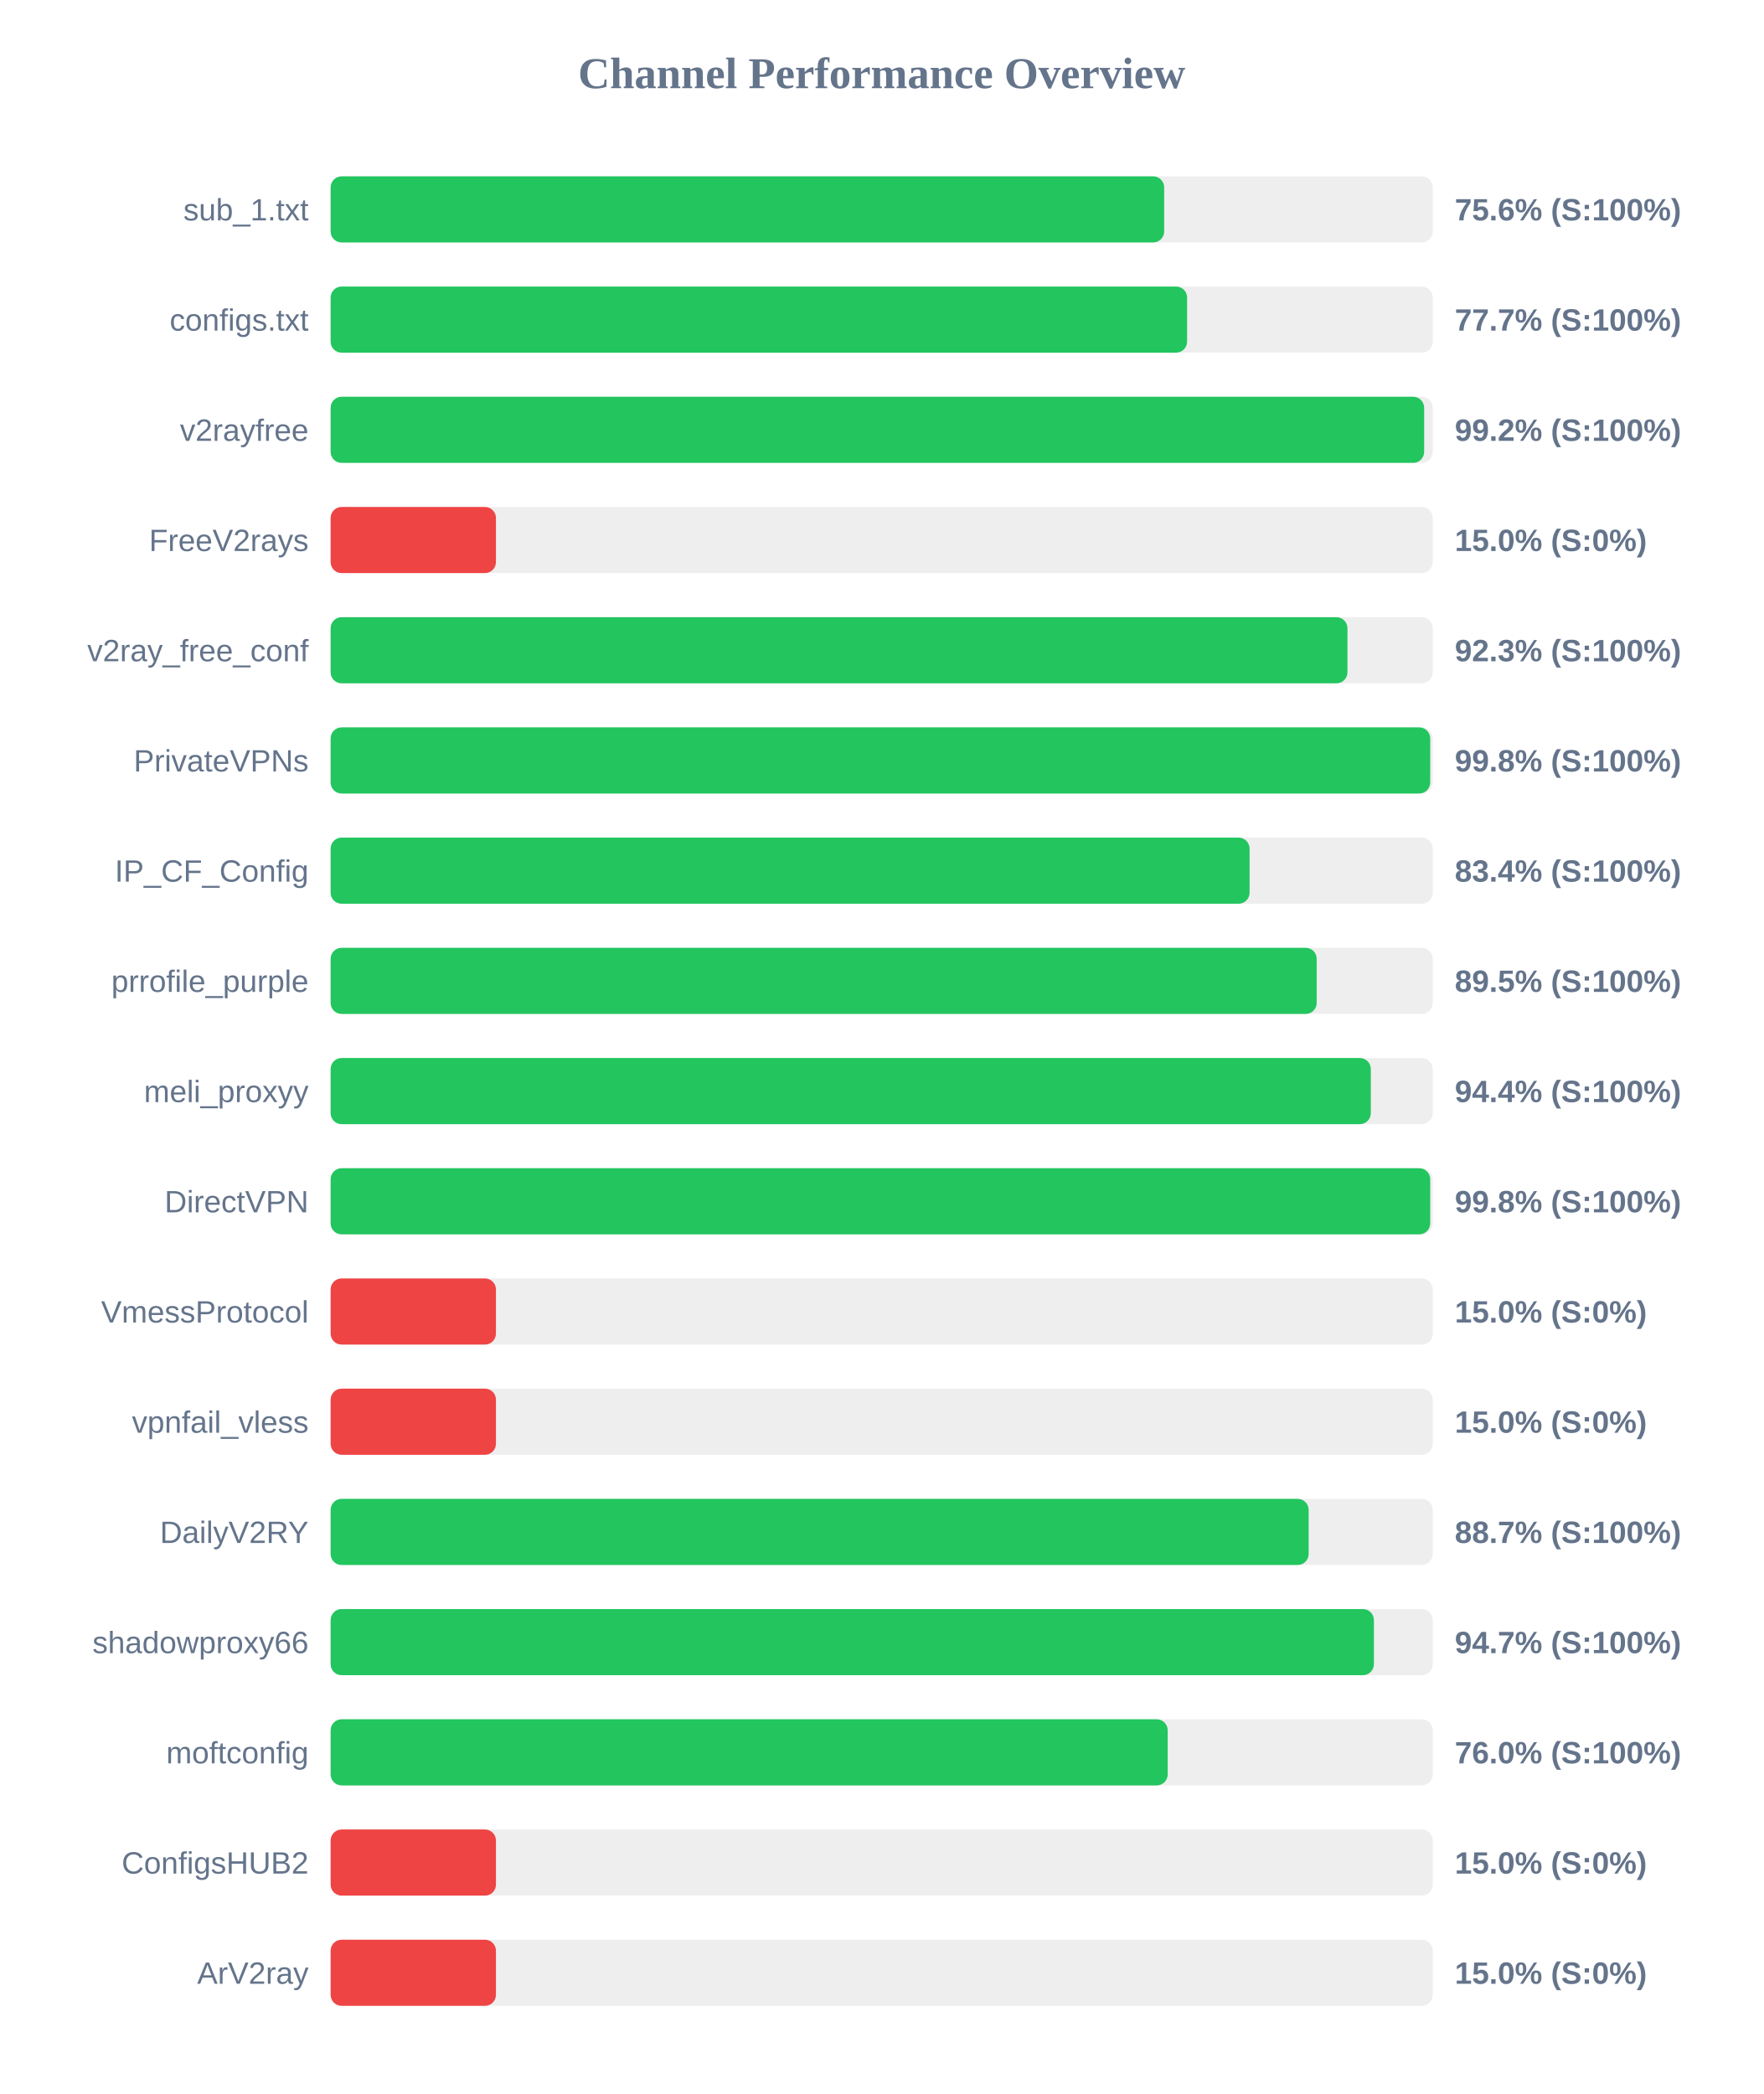
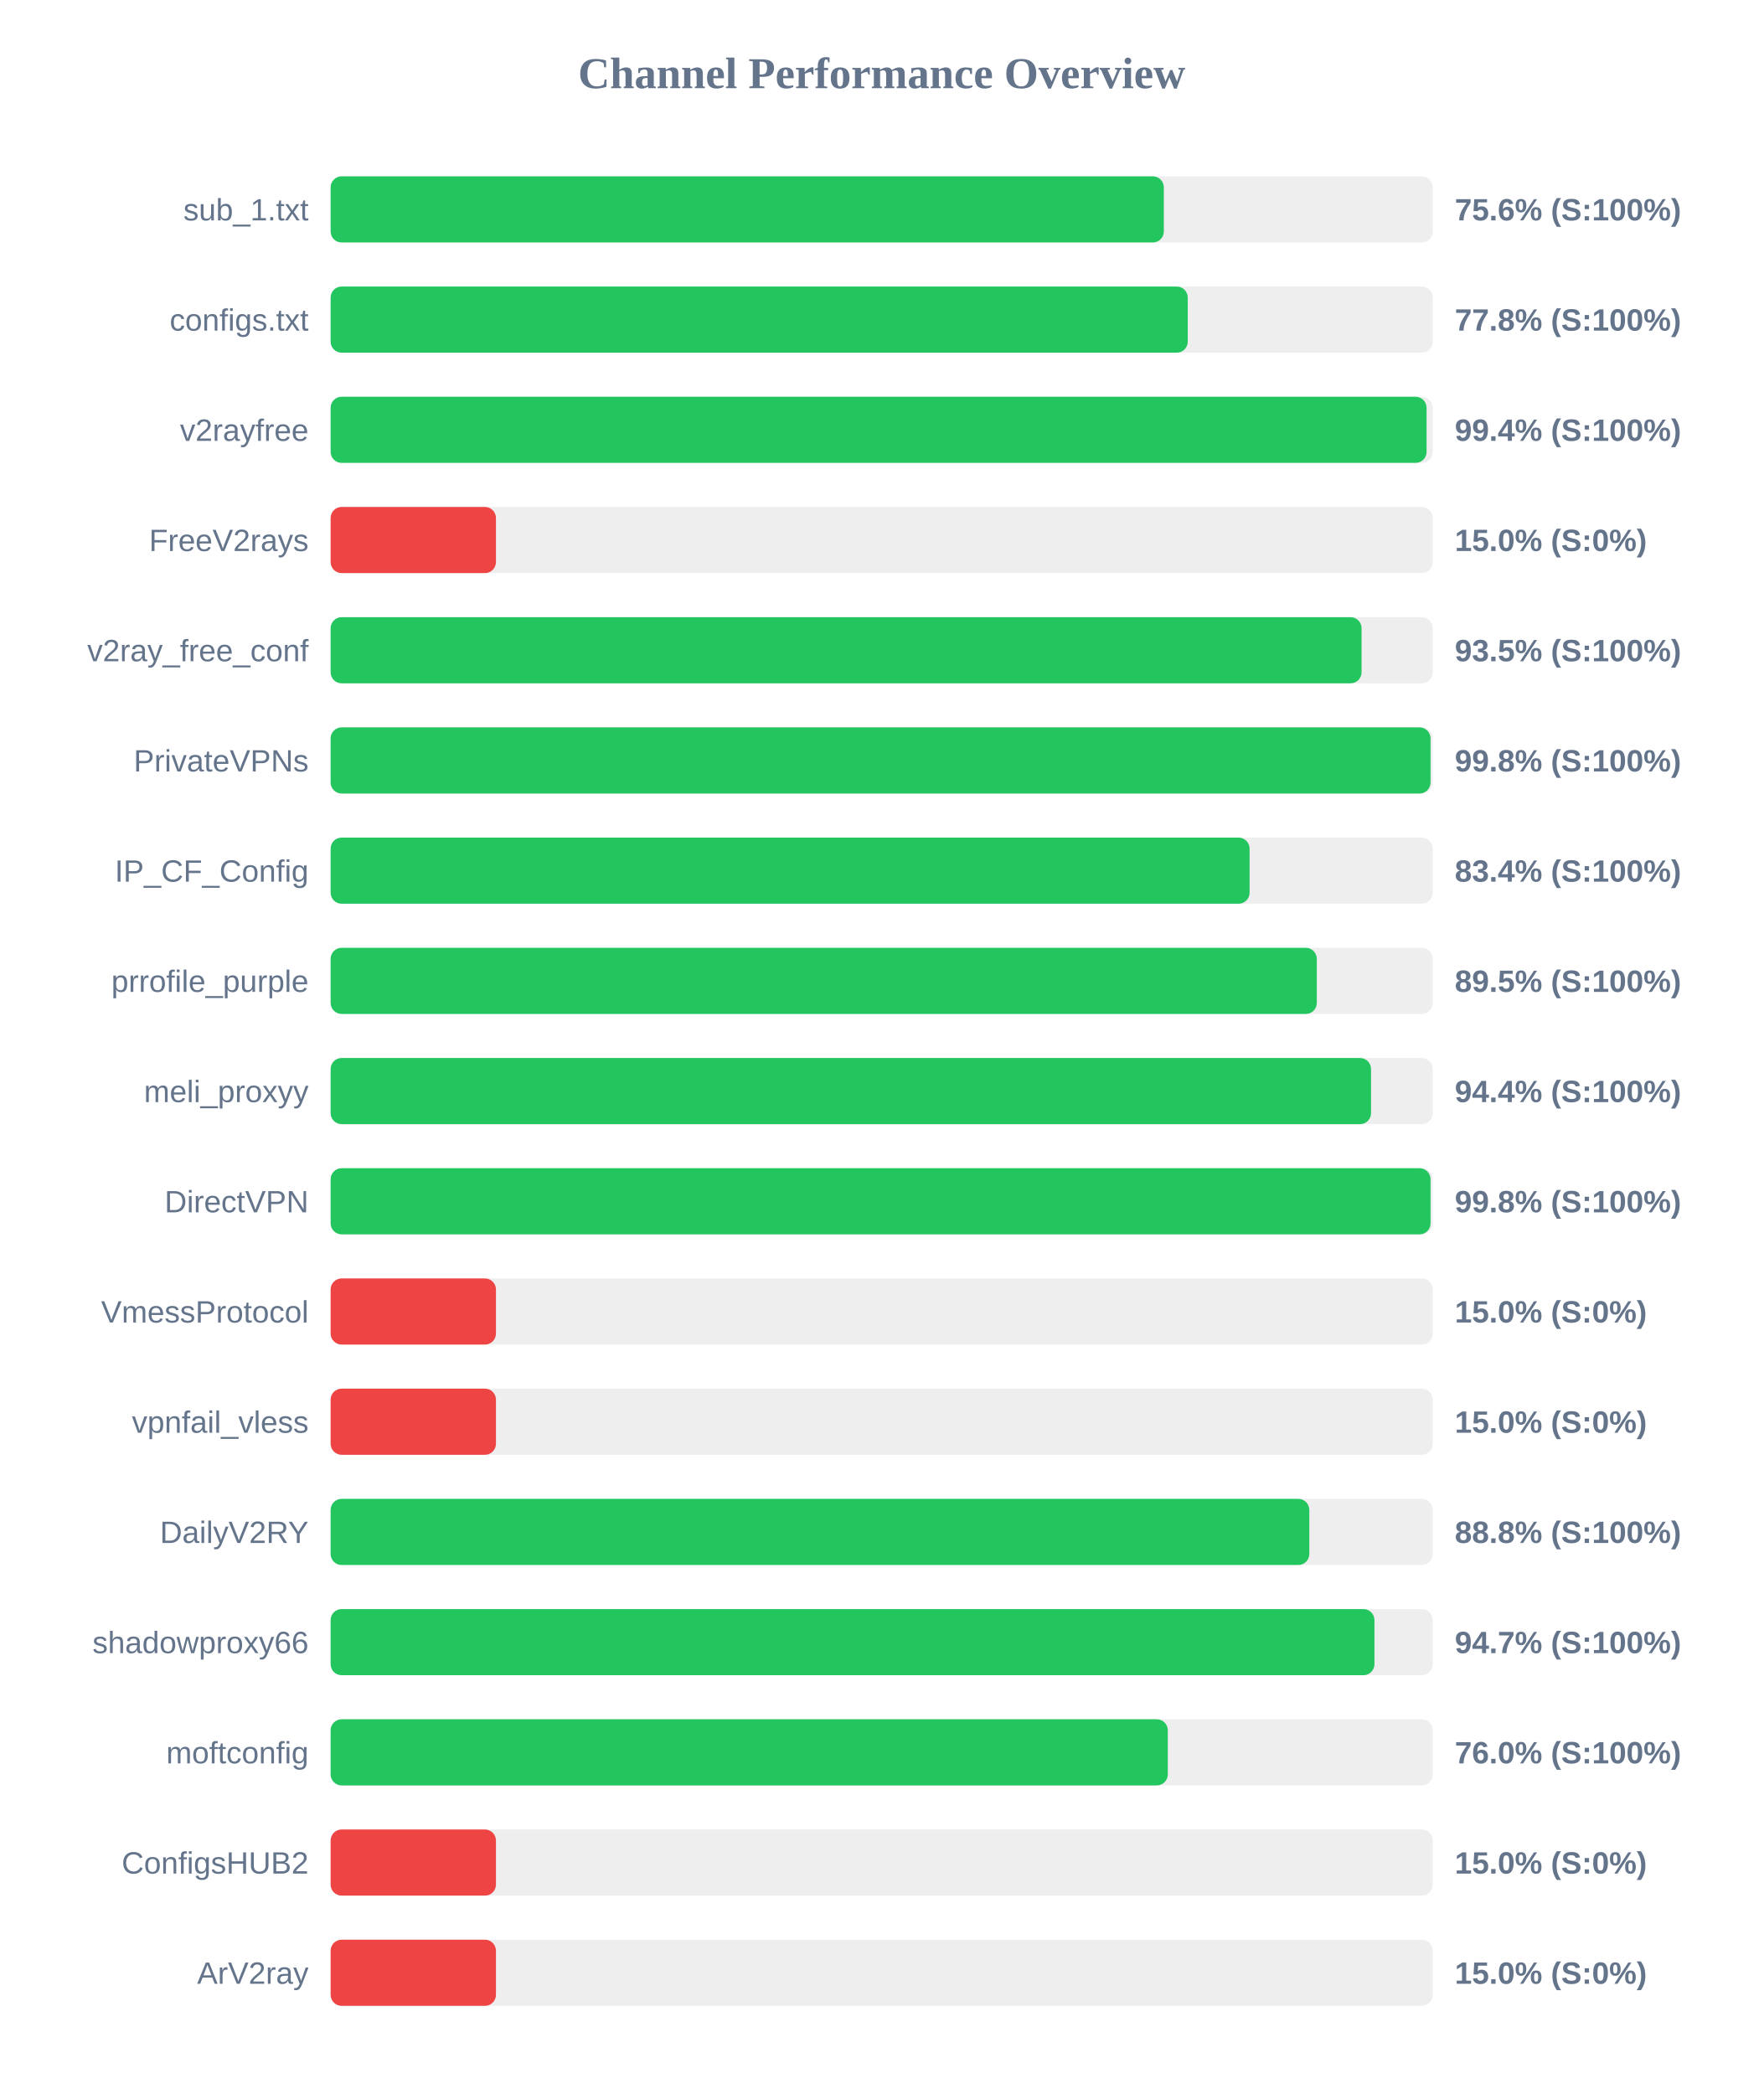
<svg xmlns="http://www.w3.org/2000/svg" width="800" height="950" version="1.1">
  <style>
        .row { font: 14px Arial; fill: #64748b; }
        .score { font: bold 14px Arial; fill: #64748b; }
    </style>
  <text x="400" y="40" text-anchor="middle" font-size="20px" font-weight="bold" fill="#64748b">Channel Performance Overview</text>
  <rect x="150" y="80" width="500" height="30" fill="#eee" rx="5" />
-   <rect x="150" y="80" width="378.15" height="30" fill="#22c55e" rx="5" />
+   <rect x="150" y="80" width="378.0" height="30" fill="#22c55e" rx="5" />
  <text x="140" y="100" text-anchor="end" class="row">sub_1.txt</text>
  <text x="660" y="100" text-anchor="start" class="score">75.6% (S:100%)</text>
  <rect x="150" y="130" width="500" height="30" fill="#eee" rx="5" />
-   <rect x="150" y="130" width="388.55" height="30" fill="#22c55e" rx="5" />
+   <rect x="150" y="130" width="388.85" height="30" fill="#22c55e" rx="5" />
  <text x="140" y="150" text-anchor="end" class="row">configs.txt</text>
-   <text x="660" y="150" text-anchor="start" class="score">77.7% (S:100%)</text>
+   <text x="660" y="150" text-anchor="start" class="score">77.8% (S:100%)</text>
  <rect x="150" y="180" width="500" height="30" fill="#eee" rx="5" />
-   <rect x="150" y="180" width="496.1" height="30" fill="#22c55e" rx="5" />
+   <rect x="150" y="180" width="497.2" height="30" fill="#22c55e" rx="5" />
  <text x="140" y="200" text-anchor="end" class="row">v2rayfree</text>
-   <text x="660" y="200" text-anchor="start" class="score">99.2% (S:100%)</text>
+   <text x="660" y="200" text-anchor="start" class="score">99.4% (S:100%)</text>
  <rect x="150" y="230" width="500" height="30" fill="#eee" rx="5" />
  <rect x="150" y="230" width="75.0" height="30" fill="#ef4444" rx="5" />
  <text x="140" y="250" text-anchor="end" class="row">FreeV2rays</text>
  <text x="660" y="250" text-anchor="start" class="score">15.0% (S:0%)</text>
  <rect x="150" y="280" width="500" height="30" fill="#eee" rx="5" />
-   <rect x="150" y="280" width="461.3" height="30" fill="#22c55e" rx="5" />
+   <rect x="150" y="280" width="467.7" height="30" fill="#22c55e" rx="5" />
  <text x="140" y="300" text-anchor="end" class="row">v2ray_free_conf</text>
-   <text x="660" y="300" text-anchor="start" class="score">92.3% (S:100%)</text>
+   <text x="660" y="300" text-anchor="start" class="score">93.5% (S:100%)</text>
  <rect x="150" y="330" width="500" height="30" fill="#eee" rx="5" />
-   <rect x="150" y="330" width="498.85" height="30" fill="#22c55e" rx="5" />
+   <rect x="150" y="330" width="499.0" height="30" fill="#22c55e" rx="5" />
  <text x="140" y="350" text-anchor="end" class="row">PrivateVPNs</text>
  <text x="660" y="350" text-anchor="start" class="score">99.8% (S:100%)</text>
  <rect x="150" y="380" width="500" height="30" fill="#eee" rx="5" />
  <rect x="150" y="380" width="416.9" height="30" fill="#22c55e" rx="5" />
  <text x="140" y="400" text-anchor="end" class="row">IP_CF_Config</text>
  <text x="660" y="400" text-anchor="start" class="score">83.4% (S:100%)</text>
  <rect x="150" y="430" width="500" height="30" fill="#eee" rx="5" />
-   <rect x="150" y="430" width="447.35" height="30" fill="#22c55e" rx="5" />
+   <rect x="150" y="430" width="447.4" height="30" fill="#22c55e" rx="5" />
  <text x="140" y="450" text-anchor="end" class="row">prrofile_purple</text>
  <text x="660" y="450" text-anchor="start" class="score">89.5% (S:100%)</text>
  <rect x="150" y="480" width="500" height="30" fill="#eee" rx="5" />
-   <rect x="150" y="480" width="471.9" height="30" fill="#22c55e" rx="5" />
+   <rect x="150" y="480" width="472.0" height="30" fill="#22c55e" rx="5" />
  <text x="140" y="500" text-anchor="end" class="row">meli_proxyy</text>
  <text x="660" y="500" text-anchor="start" class="score">94.4% (S:100%)</text>
  <rect x="150" y="530" width="500" height="30" fill="#eee" rx="5" />
-   <rect x="150" y="530" width="498.85" height="30" fill="#22c55e" rx="5" />
+   <rect x="150" y="530" width="499.0" height="30" fill="#22c55e" rx="5" />
  <text x="140" y="550" text-anchor="end" class="row">DirectVPN</text>
  <text x="660" y="550" text-anchor="start" class="score">99.8% (S:100%)</text>
  <rect x="150" y="580" width="500" height="30" fill="#eee" rx="5" />
  <rect x="150" y="580" width="75.0" height="30" fill="#ef4444" rx="5" />
  <text x="140" y="600" text-anchor="end" class="row">VmessProtocol</text>
  <text x="660" y="600" text-anchor="start" class="score">15.0% (S:0%)</text>
  <rect x="150" y="630" width="500" height="30" fill="#eee" rx="5" />
  <rect x="150" y="630" width="75.0" height="30" fill="#ef4444" rx="5" />
  <text x="140" y="650" text-anchor="end" class="row">vpnfail_vless</text>
  <text x="660" y="650" text-anchor="start" class="score">15.0% (S:0%)</text>
  <rect x="150" y="680" width="500" height="30" fill="#eee" rx="5" />
-   <rect x="150" y="680" width="443.7" height="30" fill="#22c55e" rx="5" />
+   <rect x="150" y="680" width="444.0" height="30" fill="#22c55e" rx="5" />
  <text x="140" y="700" text-anchor="end" class="row">DailyV2RY</text>
-   <text x="660" y="700" text-anchor="start" class="score">88.7% (S:100%)</text>
+   <text x="660" y="700" text-anchor="start" class="score">88.8% (S:100%)</text>
  <rect x="150" y="730" width="500" height="30" fill="#eee" rx="5" />
-   <rect x="150" y="730" width="473.3" height="30" fill="#22c55e" rx="5" />
+   <rect x="150" y="730" width="473.55" height="30" fill="#22c55e" rx="5" />
  <text x="140" y="750" text-anchor="end" class="row">shadowproxy66</text>
  <text x="660" y="750" text-anchor="start" class="score">94.7% (S:100%)</text>
  <rect x="150" y="780" width="500" height="30" fill="#eee" rx="5" />
-   <rect x="150" y="780" width="379.75" height="30" fill="#22c55e" rx="5" />
+   <rect x="150" y="780" width="379.8" height="30" fill="#22c55e" rx="5" />
  <text x="140" y="800" text-anchor="end" class="row">moftconfig</text>
  <text x="660" y="800" text-anchor="start" class="score">76.0% (S:100%)</text>
  <rect x="150" y="830" width="500" height="30" fill="#eee" rx="5" />
  <rect x="150" y="830" width="75.0" height="30" fill="#ef4444" rx="5" />
  <text x="140" y="850" text-anchor="end" class="row">ConfigsHUB2</text>
  <text x="660" y="850" text-anchor="start" class="score">15.0% (S:0%)</text>
  <rect x="150" y="880" width="500" height="30" fill="#eee" rx="5" />
  <rect x="150" y="880" width="75.0" height="30" fill="#ef4444" rx="5" />
  <text x="140" y="900" text-anchor="end" class="row">ArV2ray</text>
  <text x="660" y="900" text-anchor="start" class="score">15.0% (S:0%)</text>
</svg>
